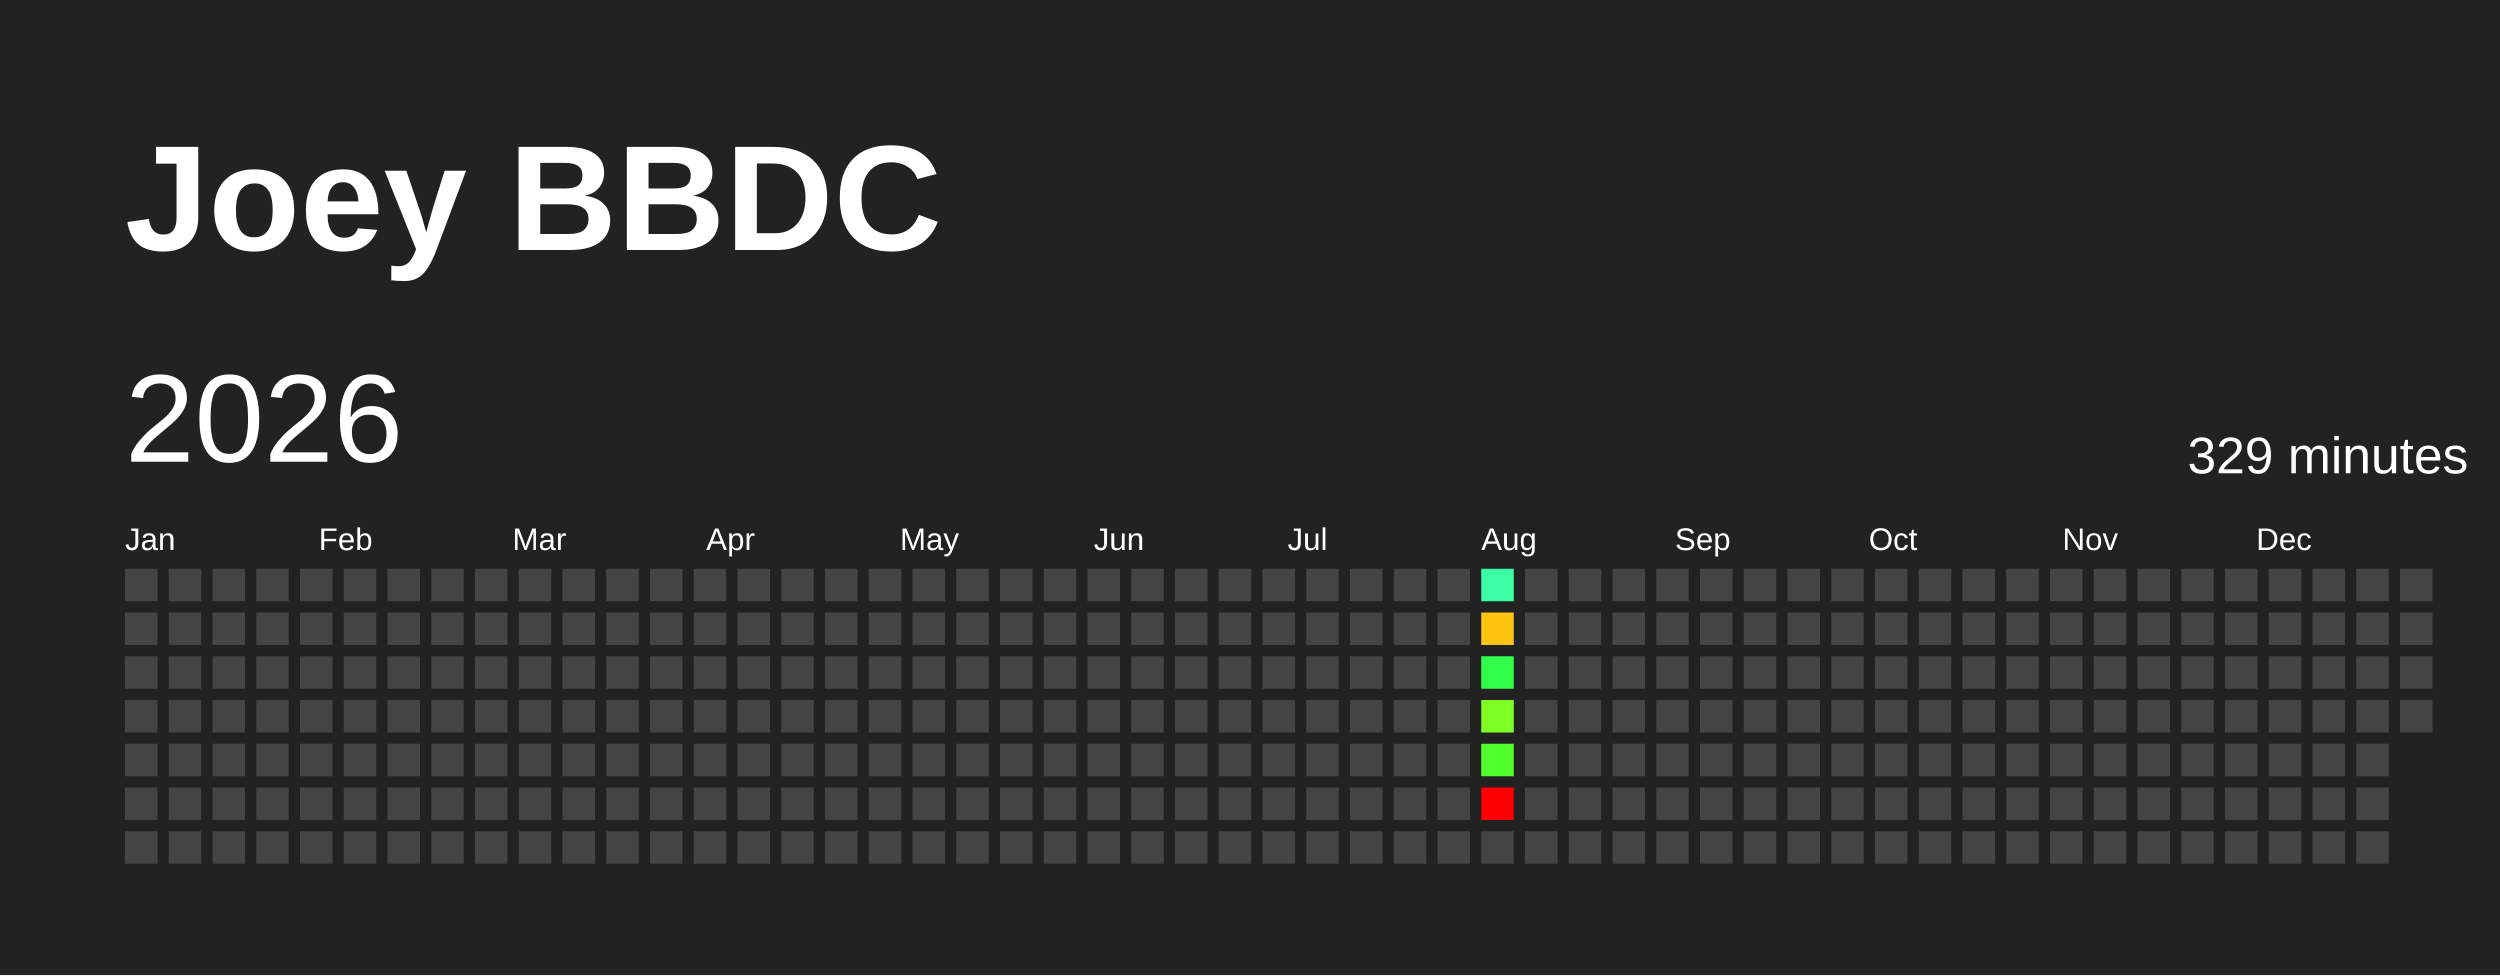
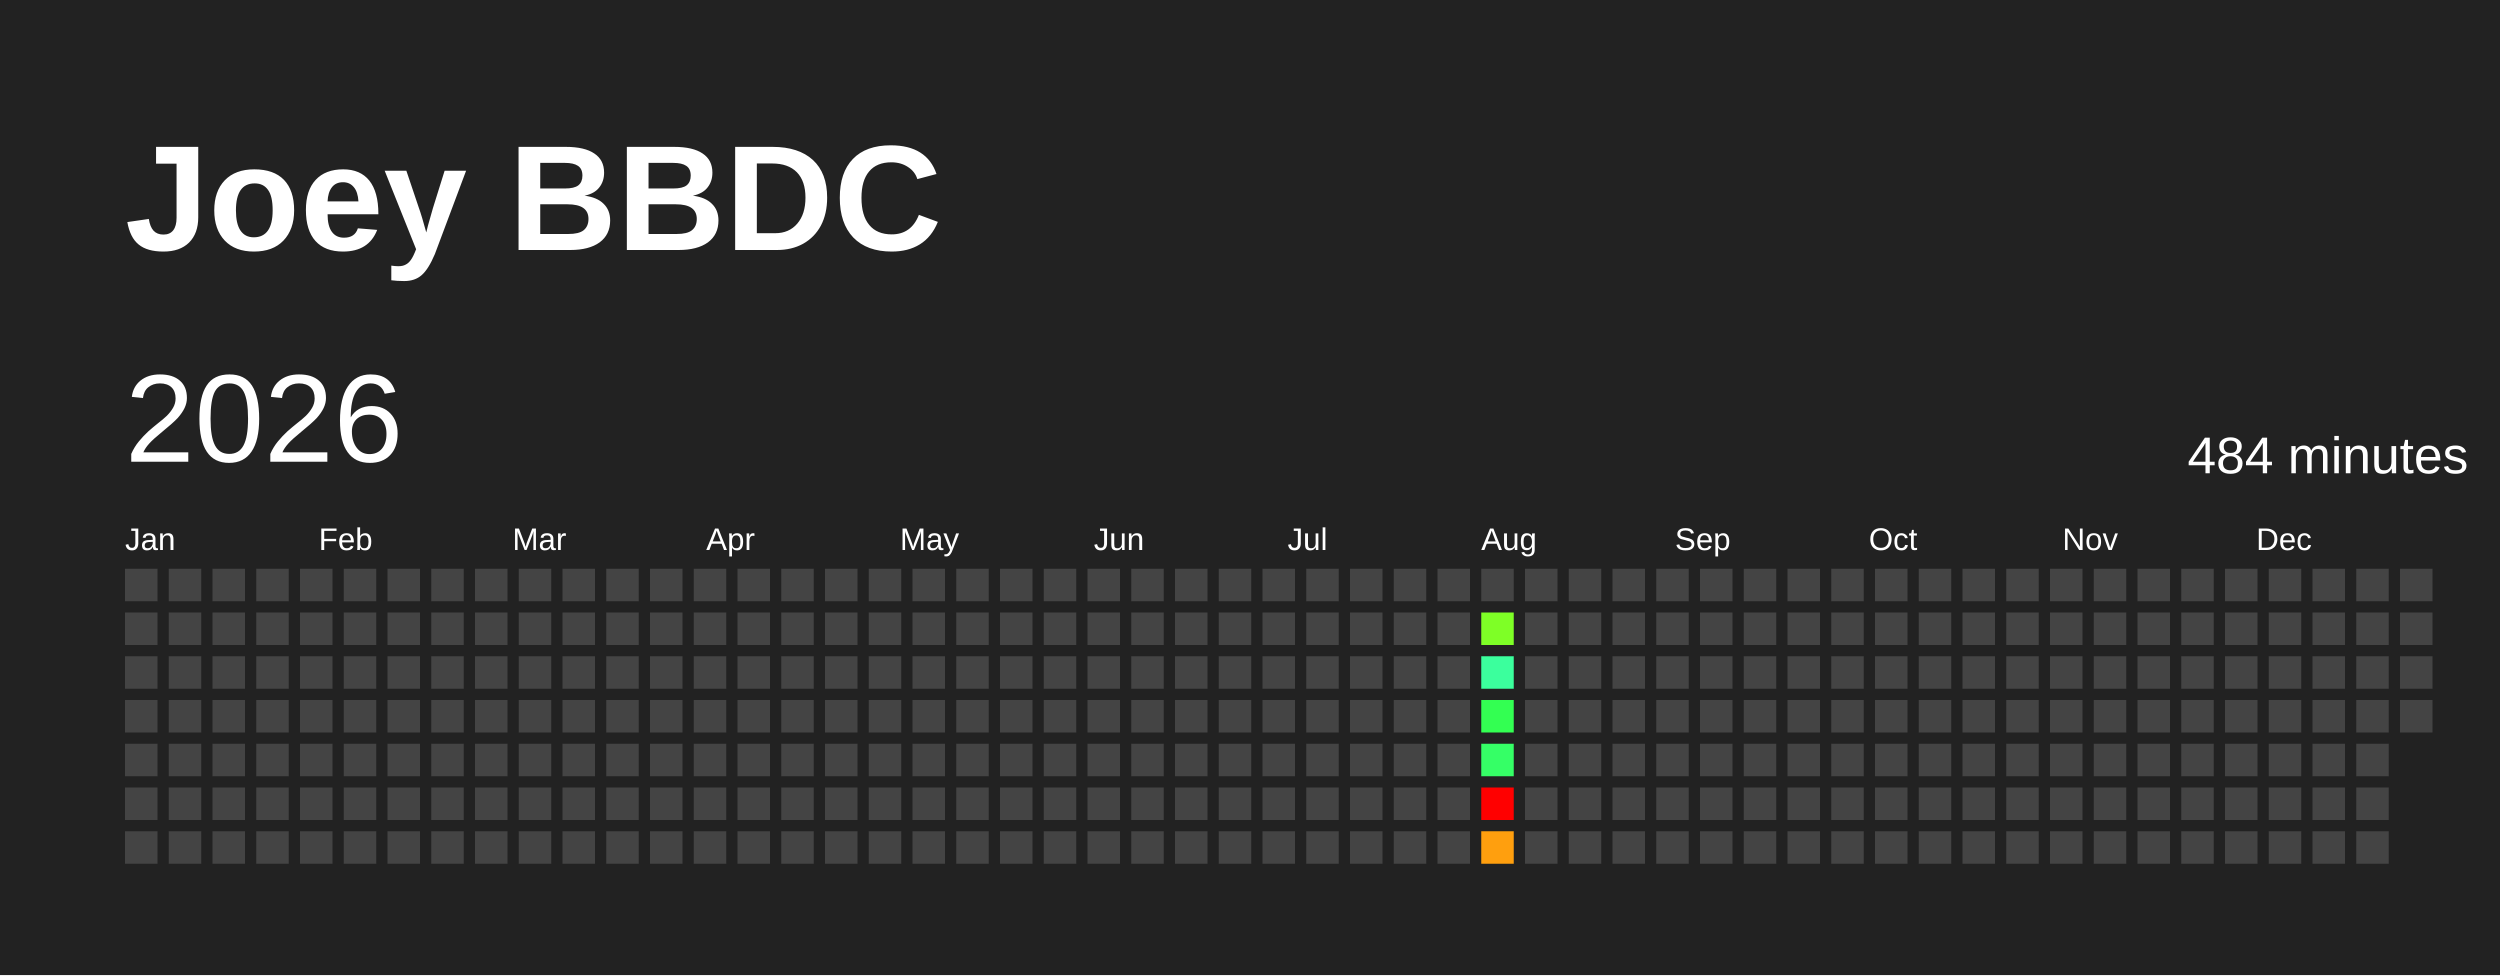
<svg xmlns="http://www.w3.org/2000/svg" baseProfile="full" height="78mm" version="1.1" viewBox="0,0,200,78" width="200mm">
  <defs />
  <rect fill="#222222" height="78" width="200" x="0" y="0" />
  <text fill="#FFFFFF" style="font-size:12px; font-family:Arial; font-weight:bold;" x="10" y="20">Joey BBDC</text>
  <text dominant-baseline="hanging" fill="#FFFFFF" style="font-size:10.0px; font-family:Arial;" x="10" y="30">2026</text>
-   <text dominant-baseline="hanging" fill="#FFFFFF" style="font-size:4.125px; font-family:Arial;" x="175" y="35">329 minutes</text>
+   <text dominant-baseline="hanging" fill="#FFFFFF" style="font-size:4.125px; font-family:Arial;" x="175" y="35">484 minutes</text>
  <text fill="#FFFFFF" style="font-size:2.5px; font-family:Arial" x="10.0" y="44">Jan</text>
  <text fill="#FFFFFF" style="font-size:2.5px; font-family:Arial" x="25.5" y="44">Feb</text>
  <text fill="#FFFFFF" style="font-size:2.5px; font-family:Arial" x="41.0" y="44">Mar</text>
  <text fill="#FFFFFF" style="font-size:2.5px; font-family:Arial" x="56.5" y="44">Apr</text>
  <text fill="#FFFFFF" style="font-size:2.5px; font-family:Arial" x="72.0" y="44">May</text>
  <text fill="#FFFFFF" style="font-size:2.5px; font-family:Arial" x="87.5" y="44">Jun</text>
  <text fill="#FFFFFF" style="font-size:2.5px; font-family:Arial" x="103.0" y="44">Jul</text>
  <text fill="#FFFFFF" style="font-size:2.5px; font-family:Arial" x="118.5" y="44">Aug</text>
  <text fill="#FFFFFF" style="font-size:2.5px; font-family:Arial" x="134.0" y="44">Sep</text>
  <text fill="#FFFFFF" style="font-size:2.5px; font-family:Arial" x="149.5" y="44">Oct</text>
  <text fill="#FFFFFF" style="font-size:2.5px; font-family:Arial" x="165.0" y="44">Nov</text>
  <text fill="#FFFFFF" style="font-size:2.5px; font-family:Arial" x="180.5" y="44">Dec</text>
  <rect fill="#444444" height="2.6" width="2.6" x="10.0" y="45.5" />
  <rect fill="#444444" height="2.6" width="2.6" x="10.0" y="49.0" />
  <rect fill="#444444" height="2.6" width="2.6" x="10.0" y="52.5" />
  <rect fill="#444444" height="2.6" width="2.6" x="10.0" y="56.0" />
  <rect fill="#444444" height="2.6" width="2.6" x="10.0" y="59.5" />
  <rect fill="#444444" height="2.6" width="2.6" x="10.0" y="63.0" />
  <rect fill="#444444" height="2.6" width="2.6" x="10.0" y="66.5" />
  <rect fill="#444444" height="2.6" width="2.6" x="13.5" y="45.5" />
  <rect fill="#444444" height="2.6" width="2.6" x="13.5" y="49.0" />
  <rect fill="#444444" height="2.6" width="2.6" x="13.5" y="52.5" />
  <rect fill="#444444" height="2.6" width="2.6" x="13.5" y="56.0" />
  <rect fill="#444444" height="2.6" width="2.6" x="13.5" y="59.5" />
  <rect fill="#444444" height="2.6" width="2.6" x="13.5" y="63.0" />
  <rect fill="#444444" height="2.6" width="2.6" x="13.5" y="66.5" />
  <rect fill="#444444" height="2.6" width="2.6" x="17.0" y="45.5" />
  <rect fill="#444444" height="2.6" width="2.6" x="17.0" y="49.0" />
  <rect fill="#444444" height="2.6" width="2.6" x="17.0" y="52.5" />
  <rect fill="#444444" height="2.6" width="2.6" x="17.0" y="56.0" />
  <rect fill="#444444" height="2.6" width="2.6" x="17.0" y="59.5" />
  <rect fill="#444444" height="2.6" width="2.6" x="17.0" y="63.0" />
  <rect fill="#444444" height="2.6" width="2.6" x="17.0" y="66.5" />
  <rect fill="#444444" height="2.6" width="2.6" x="20.5" y="45.5" />
  <rect fill="#444444" height="2.6" width="2.6" x="20.5" y="49.0" />
  <rect fill="#444444" height="2.6" width="2.6" x="20.5" y="52.5" />
  <rect fill="#444444" height="2.6" width="2.6" x="20.5" y="56.0" />
  <rect fill="#444444" height="2.6" width="2.6" x="20.5" y="59.5" />
  <rect fill="#444444" height="2.6" width="2.6" x="20.5" y="63.0" />
  <rect fill="#444444" height="2.6" width="2.6" x="20.5" y="66.5" />
  <rect fill="#444444" height="2.6" width="2.6" x="24.0" y="45.5" />
  <rect fill="#444444" height="2.6" width="2.6" x="24.0" y="49.0" />
  <rect fill="#444444" height="2.6" width="2.6" x="24.0" y="52.5" />
  <rect fill="#444444" height="2.6" width="2.6" x="24.0" y="56.0" />
  <rect fill="#444444" height="2.6" width="2.6" x="24.0" y="59.5" />
  <rect fill="#444444" height="2.6" width="2.6" x="24.0" y="63.0" />
  <rect fill="#444444" height="2.6" width="2.6" x="24.0" y="66.5" />
  <rect fill="#444444" height="2.6" width="2.6" x="27.5" y="45.5" />
  <rect fill="#444444" height="2.6" width="2.6" x="27.5" y="49.0" />
  <rect fill="#444444" height="2.6" width="2.6" x="27.5" y="52.5" />
  <rect fill="#444444" height="2.6" width="2.6" x="27.5" y="56.0" />
  <rect fill="#444444" height="2.6" width="2.6" x="27.5" y="59.5" />
  <rect fill="#444444" height="2.6" width="2.6" x="27.5" y="63.0" />
  <rect fill="#444444" height="2.6" width="2.6" x="27.5" y="66.5" />
  <rect fill="#444444" height="2.6" width="2.6" x="31.0" y="45.5" />
  <rect fill="#444444" height="2.6" width="2.6" x="31.0" y="49.0" />
  <rect fill="#444444" height="2.6" width="2.6" x="31.0" y="52.5" />
  <rect fill="#444444" height="2.6" width="2.6" x="31.0" y="56.0" />
  <rect fill="#444444" height="2.6" width="2.6" x="31.0" y="59.5" />
  <rect fill="#444444" height="2.6" width="2.6" x="31.0" y="63.0" />
  <rect fill="#444444" height="2.6" width="2.6" x="31.0" y="66.5" />
  <rect fill="#444444" height="2.6" width="2.6" x="34.5" y="45.5" />
  <rect fill="#444444" height="2.6" width="2.6" x="34.5" y="49.0" />
  <rect fill="#444444" height="2.6" width="2.6" x="34.5" y="52.5" />
  <rect fill="#444444" height="2.6" width="2.6" x="34.5" y="56.0" />
  <rect fill="#444444" height="2.6" width="2.6" x="34.5" y="59.5" />
  <rect fill="#444444" height="2.6" width="2.6" x="34.5" y="63.0" />
  <rect fill="#444444" height="2.6" width="2.6" x="34.5" y="66.5" />
  <rect fill="#444444" height="2.6" width="2.6" x="38.0" y="45.5" />
  <rect fill="#444444" height="2.6" width="2.6" x="38.0" y="49.0" />
  <rect fill="#444444" height="2.6" width="2.6" x="38.0" y="52.5" />
  <rect fill="#444444" height="2.6" width="2.6" x="38.0" y="56.0" />
  <rect fill="#444444" height="2.6" width="2.6" x="38.0" y="59.5" />
  <rect fill="#444444" height="2.6" width="2.6" x="38.0" y="63.0" />
  <rect fill="#444444" height="2.6" width="2.6" x="38.0" y="66.5" />
  <rect fill="#444444" height="2.6" width="2.6" x="41.5" y="45.5" />
  <rect fill="#444444" height="2.6" width="2.6" x="41.5" y="49.0" />
  <rect fill="#444444" height="2.6" width="2.6" x="41.5" y="52.5" />
  <rect fill="#444444" height="2.6" width="2.6" x="41.5" y="56.0" />
  <rect fill="#444444" height="2.6" width="2.6" x="41.5" y="59.5" />
  <rect fill="#444444" height="2.6" width="2.6" x="41.5" y="63.0" />
  <rect fill="#444444" height="2.6" width="2.6" x="41.5" y="66.5" />
  <rect fill="#444444" height="2.6" width="2.6" x="45.0" y="45.5" />
  <rect fill="#444444" height="2.6" width="2.6" x="45.0" y="49.0" />
  <rect fill="#444444" height="2.6" width="2.6" x="45.0" y="52.5" />
  <rect fill="#444444" height="2.6" width="2.6" x="45.0" y="56.0" />
  <rect fill="#444444" height="2.6" width="2.6" x="45.0" y="59.5" />
  <rect fill="#444444" height="2.6" width="2.6" x="45.0" y="63.0" />
  <rect fill="#444444" height="2.6" width="2.6" x="45.0" y="66.5" />
  <rect fill="#444444" height="2.6" width="2.6" x="48.5" y="45.5" />
  <rect fill="#444444" height="2.6" width="2.6" x="48.5" y="49.0" />
  <rect fill="#444444" height="2.6" width="2.6" x="48.5" y="52.5" />
  <rect fill="#444444" height="2.6" width="2.6" x="48.5" y="56.0" />
  <rect fill="#444444" height="2.6" width="2.6" x="48.5" y="59.5" />
  <rect fill="#444444" height="2.6" width="2.6" x="48.5" y="63.0" />
  <rect fill="#444444" height="2.6" width="2.6" x="48.5" y="66.5" />
  <rect fill="#444444" height="2.6" width="2.6" x="52.0" y="45.5" />
  <rect fill="#444444" height="2.6" width="2.6" x="52.0" y="49.0" />
  <rect fill="#444444" height="2.6" width="2.6" x="52.0" y="52.5" />
  <rect fill="#444444" height="2.6" width="2.6" x="52.0" y="56.0" />
  <rect fill="#444444" height="2.6" width="2.6" x="52.0" y="59.5" />
  <rect fill="#444444" height="2.6" width="2.6" x="52.0" y="63.0" />
  <rect fill="#444444" height="2.6" width="2.6" x="52.0" y="66.5" />
  <rect fill="#444444" height="2.6" width="2.6" x="55.5" y="45.5" />
  <rect fill="#444444" height="2.6" width="2.6" x="55.5" y="49.0" />
  <rect fill="#444444" height="2.6" width="2.6" x="55.5" y="52.5" />
  <rect fill="#444444" height="2.6" width="2.6" x="55.5" y="56.0" />
  <rect fill="#444444" height="2.6" width="2.6" x="55.5" y="59.5" />
  <rect fill="#444444" height="2.6" width="2.6" x="55.5" y="63.0" />
  <rect fill="#444444" height="2.6" width="2.6" x="55.5" y="66.5" />
  <rect fill="#444444" height="2.6" width="2.6" x="59.0" y="45.5" />
  <rect fill="#444444" height="2.6" width="2.6" x="59.0" y="49.0" />
  <rect fill="#444444" height="2.6" width="2.6" x="59.0" y="52.5" />
  <rect fill="#444444" height="2.6" width="2.6" x="59.0" y="56.0" />
  <rect fill="#444444" height="2.6" width="2.6" x="59.0" y="59.5" />
  <rect fill="#444444" height="2.6" width="2.6" x="59.0" y="63.0" />
  <rect fill="#444444" height="2.6" width="2.6" x="59.0" y="66.5" />
  <rect fill="#444444" height="2.6" width="2.6" x="62.5" y="45.5" />
  <rect fill="#444444" height="2.6" width="2.6" x="62.5" y="49.0" />
  <rect fill="#444444" height="2.6" width="2.6" x="62.5" y="52.5" />
  <rect fill="#444444" height="2.6" width="2.6" x="62.5" y="56.0" />
  <rect fill="#444444" height="2.6" width="2.6" x="62.5" y="59.5" />
  <rect fill="#444444" height="2.6" width="2.6" x="62.5" y="63.0" />
  <rect fill="#444444" height="2.6" width="2.6" x="62.5" y="66.5" />
  <rect fill="#444444" height="2.6" width="2.6" x="66.0" y="45.5" />
  <rect fill="#444444" height="2.6" width="2.6" x="66.0" y="49.0" />
  <rect fill="#444444" height="2.6" width="2.6" x="66.0" y="52.5" />
  <rect fill="#444444" height="2.6" width="2.6" x="66.0" y="56.0" />
  <rect fill="#444444" height="2.6" width="2.6" x="66.0" y="59.5" />
  <rect fill="#444444" height="2.6" width="2.6" x="66.0" y="63.0" />
  <rect fill="#444444" height="2.6" width="2.6" x="66.0" y="66.5" />
  <rect fill="#444444" height="2.6" width="2.6" x="69.5" y="45.5" />
  <rect fill="#444444" height="2.6" width="2.6" x="69.5" y="49.0" />
  <rect fill="#444444" height="2.6" width="2.6" x="69.5" y="52.5" />
  <rect fill="#444444" height="2.6" width="2.6" x="69.5" y="56.0" />
  <rect fill="#444444" height="2.6" width="2.6" x="69.5" y="59.5" />
  <rect fill="#444444" height="2.6" width="2.6" x="69.5" y="63.0" />
  <rect fill="#444444" height="2.6" width="2.6" x="69.5" y="66.5" />
  <rect fill="#444444" height="2.6" width="2.6" x="73.0" y="45.5" />
  <rect fill="#444444" height="2.6" width="2.6" x="73.0" y="49.0" />
  <rect fill="#444444" height="2.6" width="2.6" x="73.0" y="52.5" />
  <rect fill="#444444" height="2.6" width="2.6" x="73.0" y="56.0" />
  <rect fill="#444444" height="2.6" width="2.6" x="73.0" y="59.5" />
  <rect fill="#444444" height="2.6" width="2.6" x="73.0" y="63.0" />
  <rect fill="#444444" height="2.6" width="2.6" x="73.0" y="66.5" />
  <rect fill="#444444" height="2.6" width="2.6" x="76.5" y="45.5" />
  <rect fill="#444444" height="2.6" width="2.6" x="76.5" y="49.0" />
  <rect fill="#444444" height="2.6" width="2.6" x="76.5" y="52.5" />
  <rect fill="#444444" height="2.6" width="2.6" x="76.5" y="56.0" />
  <rect fill="#444444" height="2.6" width="2.6" x="76.5" y="59.5" />
  <rect fill="#444444" height="2.6" width="2.6" x="76.5" y="63.0" />
  <rect fill="#444444" height="2.6" width="2.6" x="76.5" y="66.5" />
  <rect fill="#444444" height="2.6" width="2.6" x="80.0" y="45.5" />
  <rect fill="#444444" height="2.6" width="2.6" x="80.0" y="49.0" />
  <rect fill="#444444" height="2.6" width="2.6" x="80.0" y="52.5" />
  <rect fill="#444444" height="2.6" width="2.6" x="80.0" y="56.0" />
  <rect fill="#444444" height="2.6" width="2.6" x="80.0" y="59.5" />
  <rect fill="#444444" height="2.6" width="2.6" x="80.0" y="63.0" />
  <rect fill="#444444" height="2.6" width="2.6" x="80.0" y="66.5" />
  <rect fill="#444444" height="2.6" width="2.6" x="83.5" y="45.5" />
  <rect fill="#444444" height="2.6" width="2.6" x="83.5" y="49.0" />
  <rect fill="#444444" height="2.6" width="2.6" x="83.5" y="52.5" />
  <rect fill="#444444" height="2.6" width="2.6" x="83.5" y="56.0" />
  <rect fill="#444444" height="2.6" width="2.6" x="83.5" y="59.5" />
  <rect fill="#444444" height="2.6" width="2.6" x="83.5" y="63.0" />
  <rect fill="#444444" height="2.6" width="2.6" x="83.5" y="66.5" />
  <rect fill="#444444" height="2.6" width="2.6" x="87.0" y="45.5" />
  <rect fill="#444444" height="2.6" width="2.6" x="87.0" y="49.0" />
  <rect fill="#444444" height="2.6" width="2.6" x="87.0" y="52.5" />
  <rect fill="#444444" height="2.6" width="2.6" x="87.0" y="56.0" />
  <rect fill="#444444" height="2.6" width="2.6" x="87.0" y="59.5" />
  <rect fill="#444444" height="2.6" width="2.6" x="87.0" y="63.0" />
  <rect fill="#444444" height="2.6" width="2.6" x="87.0" y="66.5" />
  <rect fill="#444444" height="2.6" width="2.6" x="90.5" y="45.5" />
  <rect fill="#444444" height="2.6" width="2.6" x="90.5" y="49.0" />
  <rect fill="#444444" height="2.6" width="2.6" x="90.5" y="52.5" />
  <rect fill="#444444" height="2.6" width="2.6" x="90.5" y="56.0" />
  <rect fill="#444444" height="2.6" width="2.6" x="90.5" y="59.5" />
  <rect fill="#444444" height="2.6" width="2.6" x="90.5" y="63.0" />
  <rect fill="#444444" height="2.6" width="2.6" x="90.5" y="66.5" />
  <rect fill="#444444" height="2.6" width="2.6" x="94.0" y="45.5" />
  <rect fill="#444444" height="2.6" width="2.6" x="94.0" y="49.0" />
  <rect fill="#444444" height="2.6" width="2.6" x="94.0" y="52.5" />
  <rect fill="#444444" height="2.6" width="2.6" x="94.0" y="56.0" />
  <rect fill="#444444" height="2.6" width="2.6" x="94.0" y="59.5" />
  <rect fill="#444444" height="2.6" width="2.6" x="94.0" y="63.0" />
  <rect fill="#444444" height="2.6" width="2.6" x="94.0" y="66.5" />
  <rect fill="#444444" height="2.6" width="2.6" x="97.5" y="45.5" />
  <rect fill="#444444" height="2.6" width="2.6" x="97.5" y="49.0" />
  <rect fill="#444444" height="2.6" width="2.6" x="97.5" y="52.5" />
  <rect fill="#444444" height="2.6" width="2.6" x="97.5" y="56.0" />
  <rect fill="#444444" height="2.6" width="2.6" x="97.5" y="59.5" />
  <rect fill="#444444" height="2.6" width="2.6" x="97.5" y="63.0" />
  <rect fill="#444444" height="2.6" width="2.6" x="97.5" y="66.5" />
  <rect fill="#444444" height="2.6" width="2.6" x="101.0" y="45.5" />
  <rect fill="#444444" height="2.6" width="2.6" x="101.0" y="49.0" />
  <rect fill="#444444" height="2.6" width="2.6" x="101.0" y="52.5" />
  <rect fill="#444444" height="2.6" width="2.6" x="101.0" y="56.0" />
  <rect fill="#444444" height="2.6" width="2.6" x="101.0" y="59.5" />
  <rect fill="#444444" height="2.6" width="2.6" x="101.0" y="63.0" />
  <rect fill="#444444" height="2.6" width="2.6" x="101.0" y="66.5" />
  <rect fill="#444444" height="2.6" width="2.6" x="104.5" y="45.5" />
  <rect fill="#444444" height="2.6" width="2.6" x="104.5" y="49.0" />
  <rect fill="#444444" height="2.6" width="2.6" x="104.5" y="52.5" />
  <rect fill="#444444" height="2.6" width="2.6" x="104.5" y="56.0" />
  <rect fill="#444444" height="2.6" width="2.6" x="104.5" y="59.5" />
  <rect fill="#444444" height="2.6" width="2.6" x="104.5" y="63.0" />
  <rect fill="#444444" height="2.6" width="2.6" x="104.5" y="66.5" />
  <rect fill="#444444" height="2.6" width="2.6" x="108.0" y="45.5" />
  <rect fill="#444444" height="2.6" width="2.6" x="108.0" y="49.0" />
  <rect fill="#444444" height="2.6" width="2.6" x="108.0" y="52.5" />
  <rect fill="#444444" height="2.6" width="2.6" x="108.0" y="56.0" />
  <rect fill="#444444" height="2.6" width="2.6" x="108.0" y="59.5" />
  <rect fill="#444444" height="2.6" width="2.6" x="108.0" y="63.0" />
  <rect fill="#444444" height="2.6" width="2.6" x="108.0" y="66.5" />
  <rect fill="#444444" height="2.6" width="2.6" x="111.5" y="45.5" />
  <rect fill="#444444" height="2.6" width="2.6" x="111.5" y="49.0" />
  <rect fill="#444444" height="2.6" width="2.6" x="111.5" y="52.5" />
  <rect fill="#444444" height="2.6" width="2.6" x="111.5" y="56.0" />
  <rect fill="#444444" height="2.6" width="2.6" x="111.5" y="59.5" />
  <rect fill="#444444" height="2.6" width="2.6" x="111.5" y="63.0" />
  <rect fill="#444444" height="2.6" width="2.6" x="111.5" y="66.5" />
  <rect fill="#444444" height="2.6" width="2.6" x="115.0" y="45.5" />
  <rect fill="#444444" height="2.6" width="2.6" x="115.0" y="49.0" />
  <rect fill="#444444" height="2.6" width="2.6" x="115.0" y="52.5" />
  <rect fill="#444444" height="2.6" width="2.6" x="115.0" y="56.0" />
  <rect fill="#444444" height="2.6" width="2.6" x="115.0" y="59.5" />
  <rect fill="#444444" height="2.6" width="2.6" x="115.0" y="63.0" />
  <rect fill="#444444" height="2.6" width="2.6" x="115.0" y="66.5" />
-   <rect fill="#3cffa5" height="2.6" width="2.6" x="118.5" y="45.5" />
-   <rect fill="#ffc312" height="2.6" width="2.6" x="118.5" y="49.0" />
-   <rect fill="#32ff49" height="2.6" width="2.6" x="118.5" y="52.5" />
-   <rect fill="#7eff26" height="2.6" width="2.6" x="118.5" y="56.0" />
-   <rect fill="#51ff2b" height="2.6" width="2.6" x="118.5" y="59.5" />
+   <rect fill="#444444" height="2.6" width="2.6" x="118.5" y="45.5" />
+   <rect fill="#7eff26" height="2.6" width="2.6" x="118.5" y="49.0" />
+   <rect fill="#3bff9d" height="2.6" width="2.6" x="118.5" y="52.5" />
+   <rect fill="#33ff52" height="2.6" width="2.6" x="118.5" y="56.0" />
+   <rect fill="#35ff66" height="2.6" width="2.6" x="118.5" y="59.5" />
  <rect fill="red" height="2.6" width="2.6" x="118.5" y="63.0" />
-   <rect fill="#444444" height="2.6" width="2.6" x="118.5" y="66.5" />
+   <rect fill="#ff9f0e" height="2.6" width="2.6" x="118.5" y="66.5" />
  <rect fill="#444444" height="2.6" width="2.6" x="122.0" y="45.5" />
  <rect fill="#444444" height="2.6" width="2.6" x="122.0" y="49.0" />
  <rect fill="#444444" height="2.6" width="2.6" x="122.0" y="52.5" />
  <rect fill="#444444" height="2.6" width="2.6" x="122.0" y="56.0" />
  <rect fill="#444444" height="2.6" width="2.6" x="122.0" y="59.5" />
  <rect fill="#444444" height="2.6" width="2.6" x="122.0" y="63.0" />
  <rect fill="#444444" height="2.6" width="2.6" x="122.0" y="66.5" />
  <rect fill="#444444" height="2.6" width="2.6" x="125.5" y="45.5" />
  <rect fill="#444444" height="2.6" width="2.6" x="125.5" y="49.0" />
  <rect fill="#444444" height="2.6" width="2.6" x="125.5" y="52.5" />
  <rect fill="#444444" height="2.6" width="2.6" x="125.5" y="56.0" />
  <rect fill="#444444" height="2.6" width="2.6" x="125.5" y="59.5" />
  <rect fill="#444444" height="2.6" width="2.6" x="125.5" y="63.0" />
  <rect fill="#444444" height="2.6" width="2.6" x="125.5" y="66.5" />
  <rect fill="#444444" height="2.6" width="2.6" x="129.0" y="45.5" />
  <rect fill="#444444" height="2.6" width="2.6" x="129.0" y="49.0" />
  <rect fill="#444444" height="2.6" width="2.6" x="129.0" y="52.5" />
  <rect fill="#444444" height="2.6" width="2.6" x="129.0" y="56.0" />
  <rect fill="#444444" height="2.6" width="2.6" x="129.0" y="59.5" />
  <rect fill="#444444" height="2.6" width="2.6" x="129.0" y="63.0" />
  <rect fill="#444444" height="2.6" width="2.6" x="129.0" y="66.5" />
  <rect fill="#444444" height="2.6" width="2.6" x="132.5" y="45.5" />
  <rect fill="#444444" height="2.6" width="2.6" x="132.5" y="49.0" />
  <rect fill="#444444" height="2.6" width="2.6" x="132.5" y="52.5" />
  <rect fill="#444444" height="2.6" width="2.6" x="132.5" y="56.0" />
  <rect fill="#444444" height="2.6" width="2.6" x="132.5" y="59.5" />
  <rect fill="#444444" height="2.6" width="2.6" x="132.5" y="63.0" />
  <rect fill="#444444" height="2.6" width="2.6" x="132.5" y="66.5" />
  <rect fill="#444444" height="2.6" width="2.6" x="136.0" y="45.5" />
  <rect fill="#444444" height="2.6" width="2.6" x="136.0" y="49.0" />
  <rect fill="#444444" height="2.6" width="2.6" x="136.0" y="52.5" />
  <rect fill="#444444" height="2.6" width="2.6" x="136.0" y="56.0" />
  <rect fill="#444444" height="2.6" width="2.6" x="136.0" y="59.5" />
  <rect fill="#444444" height="2.6" width="2.6" x="136.0" y="63.0" />
  <rect fill="#444444" height="2.6" width="2.6" x="136.0" y="66.5" />
  <rect fill="#444444" height="2.6" width="2.6" x="139.5" y="45.5" />
  <rect fill="#444444" height="2.6" width="2.6" x="139.5" y="49.0" />
  <rect fill="#444444" height="2.6" width="2.6" x="139.5" y="52.5" />
  <rect fill="#444444" height="2.6" width="2.6" x="139.5" y="56.0" />
  <rect fill="#444444" height="2.6" width="2.6" x="139.5" y="59.5" />
  <rect fill="#444444" height="2.6" width="2.6" x="139.5" y="63.0" />
  <rect fill="#444444" height="2.6" width="2.6" x="139.5" y="66.5" />
  <rect fill="#444444" height="2.6" width="2.6" x="143.0" y="45.5" />
  <rect fill="#444444" height="2.6" width="2.6" x="143.0" y="49.0" />
  <rect fill="#444444" height="2.6" width="2.6" x="143.0" y="52.5" />
  <rect fill="#444444" height="2.6" width="2.6" x="143.0" y="56.0" />
  <rect fill="#444444" height="2.6" width="2.6" x="143.0" y="59.5" />
  <rect fill="#444444" height="2.6" width="2.6" x="143.0" y="63.0" />
  <rect fill="#444444" height="2.6" width="2.6" x="143.0" y="66.5" />
  <rect fill="#444444" height="2.6" width="2.6" x="146.5" y="45.5" />
  <rect fill="#444444" height="2.6" width="2.6" x="146.5" y="49.0" />
  <rect fill="#444444" height="2.6" width="2.6" x="146.5" y="52.5" />
  <rect fill="#444444" height="2.6" width="2.6" x="146.5" y="56.0" />
  <rect fill="#444444" height="2.6" width="2.6" x="146.5" y="59.5" />
  <rect fill="#444444" height="2.6" width="2.6" x="146.5" y="63.0" />
  <rect fill="#444444" height="2.6" width="2.6" x="146.5" y="66.5" />
  <rect fill="#444444" height="2.6" width="2.6" x="150.0" y="45.5" />
  <rect fill="#444444" height="2.6" width="2.6" x="150.0" y="49.0" />
  <rect fill="#444444" height="2.6" width="2.6" x="150.0" y="52.5" />
  <rect fill="#444444" height="2.6" width="2.6" x="150.0" y="56.0" />
  <rect fill="#444444" height="2.6" width="2.6" x="150.0" y="59.5" />
  <rect fill="#444444" height="2.6" width="2.6" x="150.0" y="63.0" />
  <rect fill="#444444" height="2.6" width="2.6" x="150.0" y="66.5" />
  <rect fill="#444444" height="2.6" width="2.6" x="153.5" y="45.5" />
  <rect fill="#444444" height="2.6" width="2.6" x="153.5" y="49.0" />
  <rect fill="#444444" height="2.6" width="2.6" x="153.5" y="52.5" />
  <rect fill="#444444" height="2.6" width="2.6" x="153.5" y="56.0" />
  <rect fill="#444444" height="2.6" width="2.6" x="153.5" y="59.5" />
  <rect fill="#444444" height="2.6" width="2.6" x="153.5" y="63.0" />
  <rect fill="#444444" height="2.6" width="2.6" x="153.5" y="66.5" />
  <rect fill="#444444" height="2.6" width="2.6" x="157.0" y="45.5" />
  <rect fill="#444444" height="2.6" width="2.6" x="157.0" y="49.0" />
  <rect fill="#444444" height="2.6" width="2.6" x="157.0" y="52.5" />
  <rect fill="#444444" height="2.6" width="2.6" x="157.0" y="56.0" />
  <rect fill="#444444" height="2.6" width="2.6" x="157.0" y="59.5" />
  <rect fill="#444444" height="2.6" width="2.6" x="157.0" y="63.0" />
  <rect fill="#444444" height="2.6" width="2.6" x="157.0" y="66.5" />
  <rect fill="#444444" height="2.6" width="2.6" x="160.5" y="45.5" />
  <rect fill="#444444" height="2.6" width="2.6" x="160.5" y="49.0" />
  <rect fill="#444444" height="2.6" width="2.6" x="160.5" y="52.5" />
  <rect fill="#444444" height="2.6" width="2.6" x="160.5" y="56.0" />
  <rect fill="#444444" height="2.6" width="2.6" x="160.5" y="59.5" />
  <rect fill="#444444" height="2.6" width="2.6" x="160.5" y="63.0" />
  <rect fill="#444444" height="2.6" width="2.6" x="160.5" y="66.5" />
  <rect fill="#444444" height="2.6" width="2.6" x="164.0" y="45.5" />
  <rect fill="#444444" height="2.6" width="2.6" x="164.0" y="49.0" />
  <rect fill="#444444" height="2.6" width="2.6" x="164.0" y="52.5" />
  <rect fill="#444444" height="2.6" width="2.6" x="164.0" y="56.0" />
  <rect fill="#444444" height="2.6" width="2.6" x="164.0" y="59.5" />
  <rect fill="#444444" height="2.6" width="2.6" x="164.0" y="63.0" />
  <rect fill="#444444" height="2.6" width="2.6" x="164.0" y="66.5" />
  <rect fill="#444444" height="2.6" width="2.6" x="167.5" y="45.5" />
  <rect fill="#444444" height="2.6" width="2.6" x="167.5" y="49.0" />
  <rect fill="#444444" height="2.6" width="2.6" x="167.5" y="52.5" />
  <rect fill="#444444" height="2.6" width="2.6" x="167.5" y="56.0" />
  <rect fill="#444444" height="2.6" width="2.6" x="167.5" y="59.5" />
  <rect fill="#444444" height="2.6" width="2.6" x="167.5" y="63.0" />
  <rect fill="#444444" height="2.6" width="2.6" x="167.5" y="66.5" />
  <rect fill="#444444" height="2.6" width="2.6" x="171.0" y="45.5" />
  <rect fill="#444444" height="2.6" width="2.6" x="171.0" y="49.0" />
  <rect fill="#444444" height="2.6" width="2.6" x="171.0" y="52.5" />
  <rect fill="#444444" height="2.6" width="2.6" x="171.0" y="56.0" />
  <rect fill="#444444" height="2.6" width="2.6" x="171.0" y="59.5" />
  <rect fill="#444444" height="2.6" width="2.6" x="171.0" y="63.0" />
  <rect fill="#444444" height="2.6" width="2.6" x="171.0" y="66.5" />
  <rect fill="#444444" height="2.6" width="2.6" x="174.5" y="45.5" />
  <rect fill="#444444" height="2.6" width="2.6" x="174.5" y="49.0" />
  <rect fill="#444444" height="2.6" width="2.6" x="174.5" y="52.5" />
  <rect fill="#444444" height="2.6" width="2.6" x="174.5" y="56.0" />
  <rect fill="#444444" height="2.6" width="2.6" x="174.5" y="59.5" />
  <rect fill="#444444" height="2.6" width="2.6" x="174.5" y="63.0" />
  <rect fill="#444444" height="2.6" width="2.6" x="174.5" y="66.5" />
  <rect fill="#444444" height="2.6" width="2.6" x="178.0" y="45.5" />
  <rect fill="#444444" height="2.6" width="2.6" x="178.0" y="49.0" />
  <rect fill="#444444" height="2.6" width="2.6" x="178.0" y="52.5" />
  <rect fill="#444444" height="2.6" width="2.6" x="178.0" y="56.0" />
  <rect fill="#444444" height="2.6" width="2.6" x="178.0" y="59.5" />
  <rect fill="#444444" height="2.6" width="2.6" x="178.0" y="63.0" />
  <rect fill="#444444" height="2.6" width="2.6" x="178.0" y="66.5" />
  <rect fill="#444444" height="2.6" width="2.6" x="181.5" y="45.5" />
  <rect fill="#444444" height="2.6" width="2.6" x="181.5" y="49.0" />
  <rect fill="#444444" height="2.6" width="2.6" x="181.5" y="52.5" />
  <rect fill="#444444" height="2.6" width="2.6" x="181.5" y="56.0" />
  <rect fill="#444444" height="2.6" width="2.6" x="181.5" y="59.5" />
  <rect fill="#444444" height="2.6" width="2.6" x="181.5" y="63.0" />
  <rect fill="#444444" height="2.6" width="2.6" x="181.5" y="66.5" />
  <rect fill="#444444" height="2.6" width="2.6" x="185.0" y="45.5" />
  <rect fill="#444444" height="2.6" width="2.6" x="185.0" y="49.0" />
  <rect fill="#444444" height="2.6" width="2.6" x="185.0" y="52.5" />
  <rect fill="#444444" height="2.6" width="2.6" x="185.0" y="56.0" />
  <rect fill="#444444" height="2.6" width="2.6" x="185.0" y="59.5" />
  <rect fill="#444444" height="2.6" width="2.6" x="185.0" y="63.0" />
  <rect fill="#444444" height="2.6" width="2.6" x="185.0" y="66.5" />
  <rect fill="#444444" height="2.6" width="2.6" x="188.5" y="45.5" />
  <rect fill="#444444" height="2.6" width="2.6" x="188.5" y="49.0" />
  <rect fill="#444444" height="2.6" width="2.6" x="188.5" y="52.5" />
  <rect fill="#444444" height="2.6" width="2.6" x="188.5" y="56.0" />
  <rect fill="#444444" height="2.6" width="2.6" x="188.5" y="59.5" />
  <rect fill="#444444" height="2.6" width="2.6" x="188.5" y="63.0" />
  <rect fill="#444444" height="2.6" width="2.6" x="188.5" y="66.5" />
  <rect fill="#444444" height="2.6" width="2.6" x="192.0" y="45.5" />
  <rect fill="#444444" height="2.6" width="2.6" x="192.0" y="49.0" />
  <rect fill="#444444" height="2.6" width="2.6" x="192.0" y="52.5" />
  <rect fill="#444444" height="2.6" width="2.6" x="192.0" y="56.0" />
</svg>
